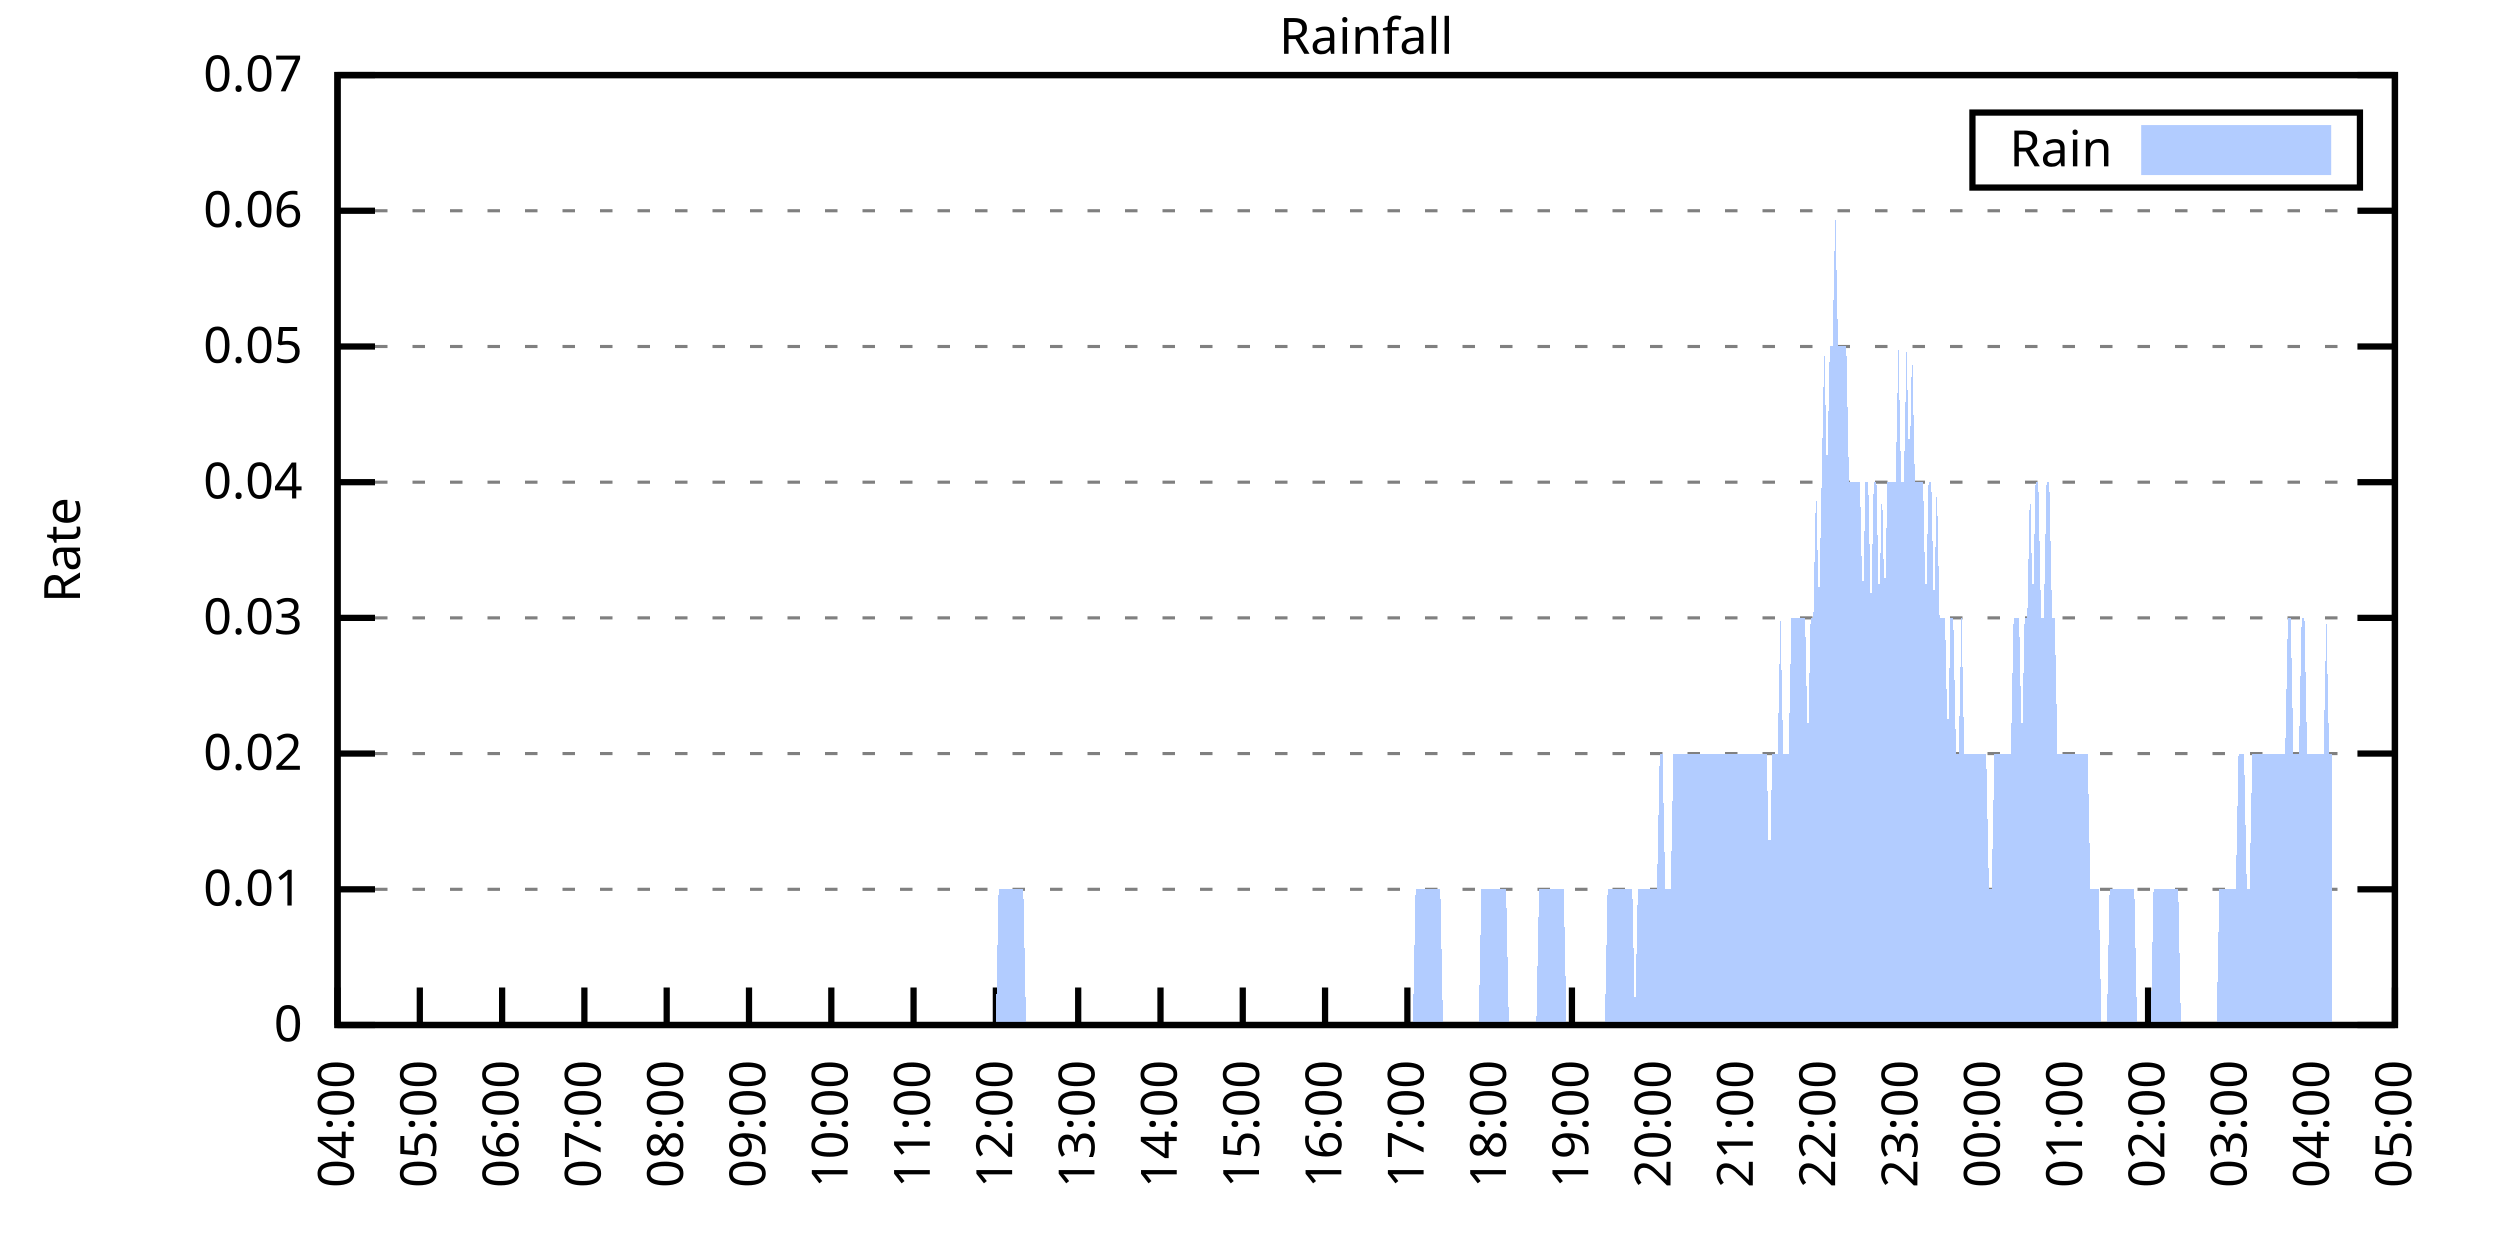
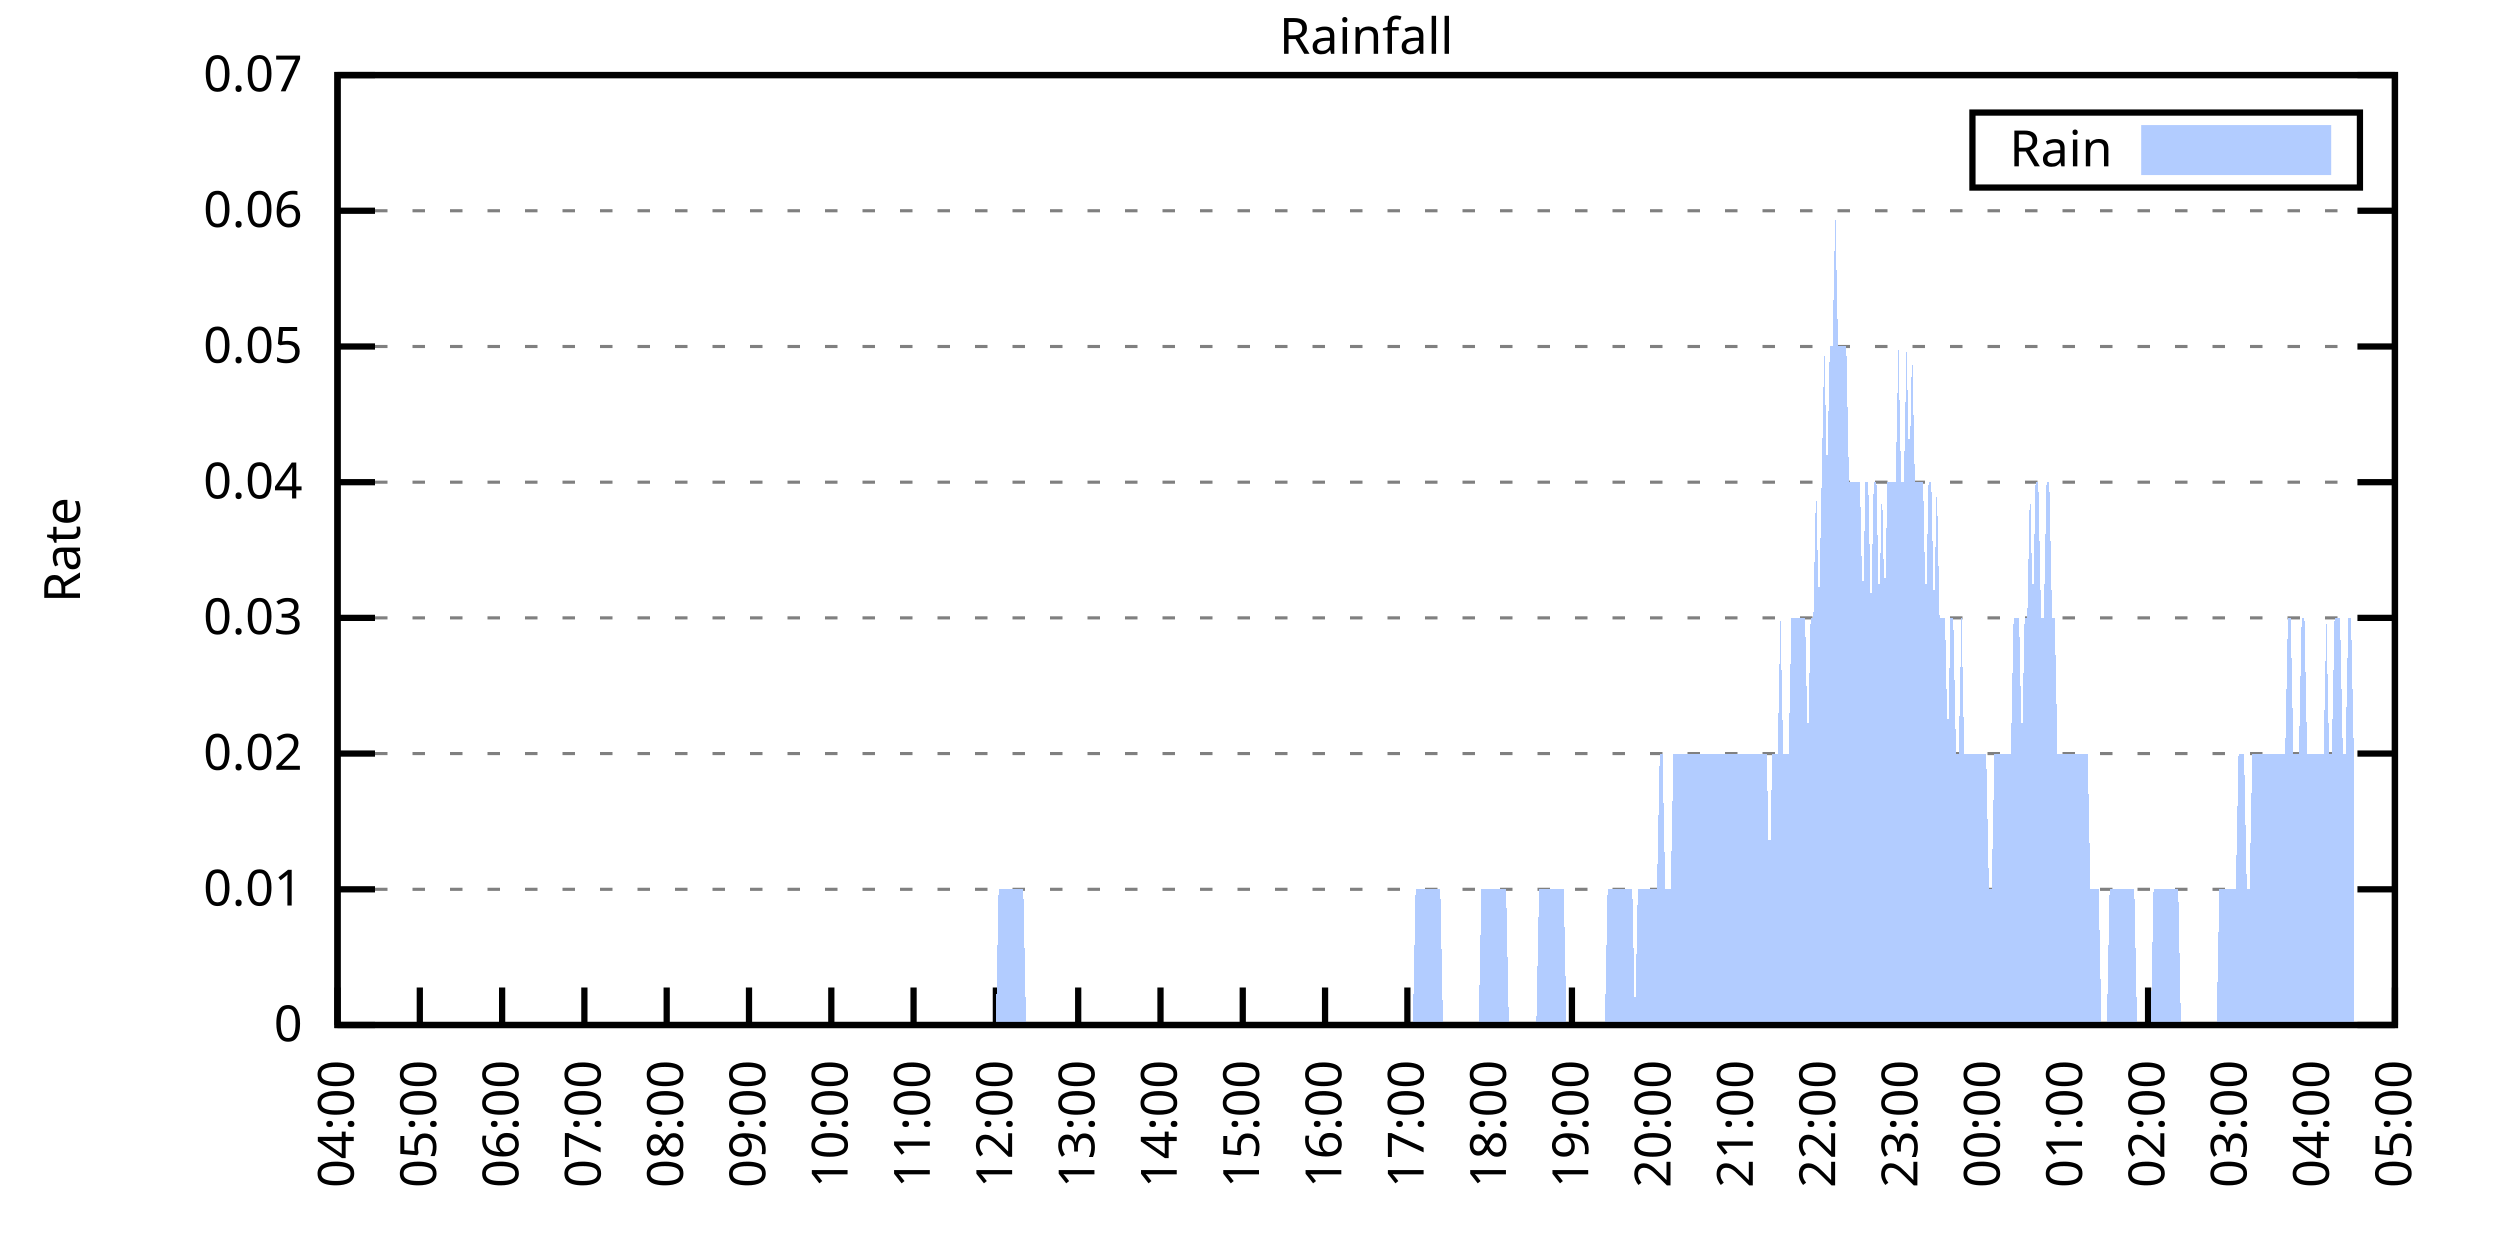
<svg xmlns="http://www.w3.org/2000/svg" xmlns:xlink="http://www.w3.org/1999/xlink" width="400" height="200" viewBox="0 0 400 200">
  <g id="gnuplot_canvas">
    <rect x="0" y="0" width="400" height="200" fill="none" />
    <defs>
      <circle id="gpDot" r="0.5" stroke-width="0.5" stroke="currentColor" />
      <path id="gpPt0" stroke-width="0.333" stroke="currentColor" d="M-1,0 h2 M0,-1 v2" />
      <path id="gpPt1" stroke-width="0.333" stroke="currentColor" d="M-1,-1 L1,1 M1,-1 L-1,1" />
      <path id="gpPt2" stroke-width="0.333" stroke="currentColor" d="M-1,0 L1,0 M0,-1 L0,1 M-1,-1 L1,1 M-1,1 L1,-1" />
      <rect id="gpPt3" stroke-width="0.333" stroke="currentColor" x="-1" y="-1" width="2" height="2" />
      <rect id="gpPt4" stroke-width="0.333" stroke="currentColor" fill="currentColor" x="-1" y="-1" width="2" height="2" />
      <circle id="gpPt5" stroke-width="0.333" stroke="currentColor" cx="0" cy="0" r="1" />
      <use xlink:href="#gpPt5" id="gpPt6" fill="currentColor" stroke="none" />
      <path id="gpPt7" stroke-width="0.333" stroke="currentColor" d="M0,-1.33 L-1.33,0.67 L1.33,0.67 z" />
      <use xlink:href="#gpPt7" id="gpPt8" fill="currentColor" stroke="none" />
      <use xlink:href="#gpPt7" id="gpPt9" stroke="currentColor" transform="rotate(180)" />
      <use xlink:href="#gpPt9" id="gpPt10" fill="currentColor" stroke="none" />
      <use xlink:href="#gpPt3" id="gpPt11" stroke="currentColor" transform="rotate(45)" />
      <use xlink:href="#gpPt11" id="gpPt12" fill="currentColor" stroke="none" />
      <path id="gpPt13" stroke-width="0.333" stroke="currentColor" d="M0,1.330 L1.265,0.411 L0.782,-1.067 L-0.782,-1.076 L-1.265,0.411 z" />
      <use xlink:href="#gpPt13" id="gpPt14" fill="currentColor" stroke="none" />
      <filter id="textbox" filterUnits="objectBoundingBox" x="0" y="0" height="1" width="1">
        <feFlood flood-color="white" flood-opacity="1" result="bgnd" />
        <feComposite in="SourceGraphic" in2="bgnd" operator="atop" />
      </filter>
      <filter id="greybox" filterUnits="objectBoundingBox" x="0" y="0" height="1" width="1">
        <feFlood flood-color="lightgrey" flood-opacity="1" result="grey" />
        <feComposite in="SourceGraphic" in2="grey" operator="atop" />
      </filter>
    </defs>
    <g fill="none" color="white" stroke="currentColor" stroke-width="1.00" stroke-linecap="butt" stroke-linejoin="miter">
</g>
    <g fill="none" color="black" stroke="currentColor" stroke-width="1.00" stroke-linecap="butt" stroke-linejoin="miter">
      <g stroke="none" shape-rendering="crispEdges">
        <polygon fill="rgb(255, 255, 255)" points="54.00,164.00 383.18,164.00 383.18,12.02 54.00,12.02 " />
      </g>
    </g>
    <g fill="none" color="black" stroke="currentColor" stroke-width="1.00" stroke-linecap="butt" stroke-linejoin="miter">
</g>
    <g fill="none" color="black" stroke="black" stroke-width="0.50" stroke-linecap="butt" stroke-linejoin="miter">
</g>
    <g fill="none" color="gray" stroke="currentColor" stroke-width="0.50" stroke-linecap="butt" stroke-linejoin="miter">
      <path stroke="gray" stroke-dasharray="2,4" class="gridline" d="M54.00,164.00 L383.19,164.00  " />
    </g>
    <g fill="none" color="gray" stroke="gray" stroke-width="1.00" stroke-linecap="butt" stroke-linejoin="miter">
</g>
    <g fill="none" color="black" stroke="currentColor" stroke-width="1.00" stroke-linecap="butt" stroke-linejoin="miter">
      <path stroke="black" d="M54.00,164.00 L60.00,164.00 M383.19,164.00 L377.19,164.00  " />
      <g transform="translate(48.40,166.60)" stroke="none" fill="black" font-family="Sans" font-size="8.00" text-anchor="end">
        <text>
          <tspan font-family="Sans"> 0</tspan>
        </text>
      </g>
    </g>
    <g fill="none" color="black" stroke="currentColor" stroke-width="1.00" stroke-linecap="butt" stroke-linejoin="miter">
</g>
    <g fill="none" color="black" stroke="black" stroke-width="0.50" stroke-linecap="butt" stroke-linejoin="miter">
</g>
    <g fill="none" color="gray" stroke="currentColor" stroke-width="0.50" stroke-linecap="butt" stroke-linejoin="miter">
      <path stroke="gray" stroke-dasharray="2,4" class="gridline" d="M54.00,142.29 L383.19,142.29  " />
    </g>
    <g fill="none" color="gray" stroke="gray" stroke-width="1.00" stroke-linecap="butt" stroke-linejoin="miter">
</g>
    <g fill="none" color="black" stroke="currentColor" stroke-width="1.00" stroke-linecap="butt" stroke-linejoin="miter">
      <path stroke="black" d="M54.00,142.29 L60.00,142.29 M383.19,142.29 L377.19,142.29  " />
      <g transform="translate(48.40,144.89)" stroke="none" fill="black" font-family="Sans" font-size="8.00" text-anchor="end">
        <text>
          <tspan font-family="Sans"> 0.01</tspan>
        </text>
      </g>
    </g>
    <g fill="none" color="black" stroke="currentColor" stroke-width="1.00" stroke-linecap="butt" stroke-linejoin="miter">
</g>
    <g fill="none" color="black" stroke="black" stroke-width="0.50" stroke-linecap="butt" stroke-linejoin="miter">
</g>
    <g fill="none" color="gray" stroke="currentColor" stroke-width="0.50" stroke-linecap="butt" stroke-linejoin="miter">
      <path stroke="gray" stroke-dasharray="2,4" class="gridline" d="M54.00,120.57 L383.19,120.57  " />
    </g>
    <g fill="none" color="gray" stroke="gray" stroke-width="1.00" stroke-linecap="butt" stroke-linejoin="miter">
</g>
    <g fill="none" color="black" stroke="currentColor" stroke-width="1.00" stroke-linecap="butt" stroke-linejoin="miter">
      <path stroke="black" d="M54.00,120.57 L60.00,120.57 M383.19,120.57 L377.19,120.57  " />
      <g transform="translate(48.40,123.17)" stroke="none" fill="black" font-family="Sans" font-size="8.00" text-anchor="end">
        <text>
          <tspan font-family="Sans"> 0.02</tspan>
        </text>
      </g>
    </g>
    <g fill="none" color="black" stroke="currentColor" stroke-width="1.00" stroke-linecap="butt" stroke-linejoin="miter">
</g>
    <g fill="none" color="black" stroke="black" stroke-width="0.50" stroke-linecap="butt" stroke-linejoin="miter">
</g>
    <g fill="none" color="gray" stroke="currentColor" stroke-width="0.50" stroke-linecap="butt" stroke-linejoin="miter">
      <path stroke="gray" stroke-dasharray="2,4" class="gridline" d="M54.00,98.86 L383.19,98.86  " />
    </g>
    <g fill="none" color="gray" stroke="gray" stroke-width="1.00" stroke-linecap="butt" stroke-linejoin="miter">
</g>
    <g fill="none" color="black" stroke="currentColor" stroke-width="1.00" stroke-linecap="butt" stroke-linejoin="miter">
      <path stroke="black" d="M54.00,98.86 L60.00,98.86 M383.19,98.86 L377.19,98.86  " />
      <g transform="translate(48.40,101.46)" stroke="none" fill="black" font-family="Sans" font-size="8.00" text-anchor="end">
        <text>
          <tspan font-family="Sans"> 0.03</tspan>
        </text>
      </g>
    </g>
    <g fill="none" color="black" stroke="currentColor" stroke-width="1.00" stroke-linecap="butt" stroke-linejoin="miter">
</g>
    <g fill="none" color="black" stroke="black" stroke-width="0.50" stroke-linecap="butt" stroke-linejoin="miter">
</g>
    <g fill="none" color="gray" stroke="currentColor" stroke-width="0.50" stroke-linecap="butt" stroke-linejoin="miter">
      <path stroke="gray" stroke-dasharray="2,4" class="gridline" d="M54.00,77.15 L383.19,77.15  " />
    </g>
    <g fill="none" color="gray" stroke="gray" stroke-width="1.00" stroke-linecap="butt" stroke-linejoin="miter">
</g>
    <g fill="none" color="black" stroke="currentColor" stroke-width="1.00" stroke-linecap="butt" stroke-linejoin="miter">
      <path stroke="black" d="M54.00,77.15 L60.00,77.15 M383.19,77.15 L377.19,77.15  " />
      <g transform="translate(48.40,79.75)" stroke="none" fill="black" font-family="Sans" font-size="8.00" text-anchor="end">
        <text>
          <tspan font-family="Sans"> 0.04</tspan>
        </text>
      </g>
    </g>
    <g fill="none" color="black" stroke="currentColor" stroke-width="1.00" stroke-linecap="butt" stroke-linejoin="miter">
</g>
    <g fill="none" color="black" stroke="black" stroke-width="0.50" stroke-linecap="butt" stroke-linejoin="miter">
</g>
    <g fill="none" color="gray" stroke="currentColor" stroke-width="0.50" stroke-linecap="butt" stroke-linejoin="miter">
      <path stroke="gray" stroke-dasharray="2,4" class="gridline" d="M54.00,55.44 L383.19,55.44  " />
    </g>
    <g fill="none" color="gray" stroke="gray" stroke-width="1.00" stroke-linecap="butt" stroke-linejoin="miter">
</g>
    <g fill="none" color="black" stroke="currentColor" stroke-width="1.00" stroke-linecap="butt" stroke-linejoin="miter">
      <path stroke="black" d="M54.00,55.44 L60.00,55.44 M383.19,55.44 L377.19,55.44  " />
      <g transform="translate(48.40,58.04)" stroke="none" fill="black" font-family="Sans" font-size="8.00" text-anchor="end">
        <text>
          <tspan font-family="Sans"> 0.05</tspan>
        </text>
      </g>
    </g>
    <g fill="none" color="black" stroke="currentColor" stroke-width="1.00" stroke-linecap="butt" stroke-linejoin="miter">
</g>
    <g fill="none" color="black" stroke="black" stroke-width="0.50" stroke-linecap="butt" stroke-linejoin="miter">
</g>
    <g fill="none" color="gray" stroke="currentColor" stroke-width="0.50" stroke-linecap="butt" stroke-linejoin="miter">
      <path stroke="gray" stroke-dasharray="2,4" class="gridline" d="M54.00,33.72 L383.19,33.72  " />
    </g>
    <g fill="none" color="gray" stroke="gray" stroke-width="1.00" stroke-linecap="butt" stroke-linejoin="miter">
</g>
    <g fill="none" color="black" stroke="currentColor" stroke-width="1.00" stroke-linecap="butt" stroke-linejoin="miter">
      <path stroke="black" d="M54.00,33.72 L60.00,33.72 M383.19,33.72 L377.19,33.72  " />
      <g transform="translate(48.40,36.32)" stroke="none" fill="black" font-family="Sans" font-size="8.00" text-anchor="end">
        <text>
          <tspan font-family="Sans"> 0.06</tspan>
        </text>
      </g>
    </g>
    <g fill="none" color="black" stroke="currentColor" stroke-width="1.00" stroke-linecap="butt" stroke-linejoin="miter">
</g>
    <g fill="none" color="black" stroke="black" stroke-width="0.50" stroke-linecap="butt" stroke-linejoin="miter">
</g>
    <g fill="none" color="gray" stroke="currentColor" stroke-width="0.50" stroke-linecap="butt" stroke-linejoin="miter">
      <path stroke="gray" stroke-dasharray="2,4" class="gridline" d="M54.00,12.01 L383.19,12.01  " />
    </g>
    <g fill="none" color="gray" stroke="gray" stroke-width="1.00" stroke-linecap="butt" stroke-linejoin="miter">
</g>
    <g fill="none" color="black" stroke="currentColor" stroke-width="1.00" stroke-linecap="butt" stroke-linejoin="miter">
      <path stroke="black" d="M54.00,12.01 L60.00,12.01 M383.19,12.01 L377.19,12.01  " />
      <g transform="translate(48.40,14.61)" stroke="none" fill="black" font-family="Sans" font-size="8.00" text-anchor="end">
        <text>
          <tspan font-family="Sans"> 0.07</tspan>
        </text>
      </g>
    </g>
    <g fill="none" color="black" stroke="currentColor" stroke-width="1.00" stroke-linecap="butt" stroke-linejoin="miter">
      <path stroke="black" d="M54.00,164.00 L54.00,158.00  " />
      <g transform="translate(56.60,169.60) rotate(270.00)" stroke="none" fill="black" font-family="Sans" font-size="8.00" text-anchor="end">
        <text>
          <tspan font-family="Sans">04:00</tspan>
        </text>
      </g>
    </g>
    <g fill="none" color="black" stroke="currentColor" stroke-width="1.00" stroke-linecap="butt" stroke-linejoin="miter">
      <path stroke="black" d="M67.17,164.00 L67.17,158.00  " />
      <g transform="translate(69.77,169.60) rotate(270.00)" stroke="none" fill="black" font-family="Sans" font-size="8.00" text-anchor="end">
        <text>
          <tspan font-family="Sans">05:00</tspan>
        </text>
      </g>
    </g>
    <g fill="none" color="black" stroke="currentColor" stroke-width="1.00" stroke-linecap="butt" stroke-linejoin="miter">
      <path stroke="black" d="M80.34,164.00 L80.34,158.00  " />
      <g transform="translate(82.94,169.60) rotate(270.00)" stroke="none" fill="black" font-family="Sans" font-size="8.00" text-anchor="end">
        <text>
          <tspan font-family="Sans">06:00</tspan>
        </text>
      </g>
    </g>
    <g fill="none" color="black" stroke="currentColor" stroke-width="1.00" stroke-linecap="butt" stroke-linejoin="miter">
      <path stroke="black" d="M93.50,164.00 L93.50,158.00  " />
      <g transform="translate(96.10,169.60) rotate(270.00)" stroke="none" fill="black" font-family="Sans" font-size="8.00" text-anchor="end">
        <text>
          <tspan font-family="Sans">07:00</tspan>
        </text>
      </g>
    </g>
    <g fill="none" color="black" stroke="currentColor" stroke-width="1.00" stroke-linecap="butt" stroke-linejoin="miter">
      <path stroke="black" d="M106.67,164.00 L106.67,158.00  " />
      <g transform="translate(109.27,169.60) rotate(270.00)" stroke="none" fill="black" font-family="Sans" font-size="8.00" text-anchor="end">
        <text>
          <tspan font-family="Sans">08:00</tspan>
        </text>
      </g>
    </g>
    <g fill="none" color="black" stroke="currentColor" stroke-width="1.00" stroke-linecap="butt" stroke-linejoin="miter">
      <path stroke="black" d="M119.84,164.00 L119.84,158.00  " />
      <g transform="translate(122.44,169.60) rotate(270.00)" stroke="none" fill="black" font-family="Sans" font-size="8.00" text-anchor="end">
        <text>
          <tspan font-family="Sans">09:00</tspan>
        </text>
      </g>
    </g>
    <g fill="none" color="black" stroke="currentColor" stroke-width="1.00" stroke-linecap="butt" stroke-linejoin="miter">
      <path stroke="black" d="M133.01,164.00 L133.01,158.00  " />
      <g transform="translate(135.61,169.60) rotate(270.00)" stroke="none" fill="black" font-family="Sans" font-size="8.00" text-anchor="end">
        <text>
          <tspan font-family="Sans">10:00</tspan>
        </text>
      </g>
    </g>
    <g fill="none" color="black" stroke="currentColor" stroke-width="1.00" stroke-linecap="butt" stroke-linejoin="miter">
      <path stroke="black" d="M146.17,164.00 L146.17,158.00  " />
      <g transform="translate(148.77,169.60) rotate(270.00)" stroke="none" fill="black" font-family="Sans" font-size="8.00" text-anchor="end">
        <text>
          <tspan font-family="Sans">11:00</tspan>
        </text>
      </g>
    </g>
    <g fill="none" color="black" stroke="currentColor" stroke-width="1.00" stroke-linecap="butt" stroke-linejoin="miter">
      <path stroke="black" d="M159.34,164.00 L159.34,158.00  " />
      <g transform="translate(161.94,169.60) rotate(270.00)" stroke="none" fill="black" font-family="Sans" font-size="8.00" text-anchor="end">
        <text>
          <tspan font-family="Sans">12:00</tspan>
        </text>
      </g>
    </g>
    <g fill="none" color="black" stroke="currentColor" stroke-width="1.00" stroke-linecap="butt" stroke-linejoin="miter">
      <path stroke="black" d="M172.51,164.00 L172.51,158.00  " />
      <g transform="translate(175.11,169.60) rotate(270.00)" stroke="none" fill="black" font-family="Sans" font-size="8.00" text-anchor="end">
        <text>
          <tspan font-family="Sans">13:00</tspan>
        </text>
      </g>
    </g>
    <g fill="none" color="black" stroke="currentColor" stroke-width="1.00" stroke-linecap="butt" stroke-linejoin="miter">
      <path stroke="black" d="M185.68,164.00 L185.68,158.00  " />
      <g transform="translate(188.28,169.60) rotate(270.00)" stroke="none" fill="black" font-family="Sans" font-size="8.00" text-anchor="end">
        <text>
          <tspan font-family="Sans">14:00</tspan>
        </text>
      </g>
    </g>
    <g fill="none" color="black" stroke="currentColor" stroke-width="1.00" stroke-linecap="butt" stroke-linejoin="miter">
      <path stroke="black" d="M198.84,164.00 L198.84,158.00  " />
      <g transform="translate(201.44,169.60) rotate(270.00)" stroke="none" fill="black" font-family="Sans" font-size="8.00" text-anchor="end">
        <text>
          <tspan font-family="Sans">15:00</tspan>
        </text>
      </g>
    </g>
    <g fill="none" color="black" stroke="currentColor" stroke-width="1.00" stroke-linecap="butt" stroke-linejoin="miter">
      <path stroke="black" d="M212.01,164.00 L212.01,158.00  " />
      <g transform="translate(214.61,169.60) rotate(270.00)" stroke="none" fill="black" font-family="Sans" font-size="8.00" text-anchor="end">
        <text>
          <tspan font-family="Sans">16:00</tspan>
        </text>
      </g>
    </g>
    <g fill="none" color="black" stroke="currentColor" stroke-width="1.00" stroke-linecap="butt" stroke-linejoin="miter">
      <path stroke="black" d="M225.18,164.00 L225.18,158.00  " />
      <g transform="translate(227.78,169.60) rotate(270.00)" stroke="none" fill="black" font-family="Sans" font-size="8.00" text-anchor="end">
        <text>
          <tspan font-family="Sans">17:00</tspan>
        </text>
      </g>
    </g>
    <g fill="none" color="black" stroke="currentColor" stroke-width="1.00" stroke-linecap="butt" stroke-linejoin="miter">
      <path stroke="black" d="M238.35,164.00 L238.35,158.00  " />
      <g transform="translate(240.95,169.60) rotate(270.00)" stroke="none" fill="black" font-family="Sans" font-size="8.00" text-anchor="end">
        <text>
          <tspan font-family="Sans">18:00</tspan>
        </text>
      </g>
    </g>
    <g fill="none" color="black" stroke="currentColor" stroke-width="1.00" stroke-linecap="butt" stroke-linejoin="miter">
      <path stroke="black" d="M251.51,164.00 L251.51,158.00  " />
      <g transform="translate(254.11,169.60) rotate(270.00)" stroke="none" fill="black" font-family="Sans" font-size="8.00" text-anchor="end">
        <text>
          <tspan font-family="Sans">19:00</tspan>
        </text>
      </g>
    </g>
    <g fill="none" color="black" stroke="currentColor" stroke-width="1.00" stroke-linecap="butt" stroke-linejoin="miter">
      <path stroke="black" d="M264.68,164.00 L264.68,158.00  " />
      <g transform="translate(267.28,169.60) rotate(270.00)" stroke="none" fill="black" font-family="Sans" font-size="8.00" text-anchor="end">
        <text>
          <tspan font-family="Sans">20:00</tspan>
        </text>
      </g>
    </g>
    <g fill="none" color="black" stroke="currentColor" stroke-width="1.00" stroke-linecap="butt" stroke-linejoin="miter">
      <path stroke="black" d="M277.85,164.00 L277.85,158.00  " />
      <g transform="translate(280.45,169.60) rotate(270.00)" stroke="none" fill="black" font-family="Sans" font-size="8.00" text-anchor="end">
        <text>
          <tspan font-family="Sans">21:00</tspan>
        </text>
      </g>
    </g>
    <g fill="none" color="black" stroke="currentColor" stroke-width="1.00" stroke-linecap="butt" stroke-linejoin="miter">
      <path stroke="black" d="M291.02,164.00 L291.02,158.00  " />
      <g transform="translate(293.62,169.60) rotate(270.00)" stroke="none" fill="black" font-family="Sans" font-size="8.00" text-anchor="end">
        <text>
          <tspan font-family="Sans">22:00</tspan>
        </text>
      </g>
    </g>
    <g fill="none" color="black" stroke="currentColor" stroke-width="1.00" stroke-linecap="butt" stroke-linejoin="miter">
      <path stroke="black" d="M304.18,164.00 L304.18,158.00  " />
      <g transform="translate(306.78,169.60) rotate(270.00)" stroke="none" fill="black" font-family="Sans" font-size="8.00" text-anchor="end">
        <text>
          <tspan font-family="Sans">23:00</tspan>
        </text>
      </g>
    </g>
    <g fill="none" color="black" stroke="currentColor" stroke-width="1.00" stroke-linecap="butt" stroke-linejoin="miter">
      <path stroke="black" d="M317.35,164.00 L317.35,158.00  " />
      <g transform="translate(319.95,169.60) rotate(270.00)" stroke="none" fill="black" font-family="Sans" font-size="8.00" text-anchor="end">
        <text>
          <tspan font-family="Sans">00:00</tspan>
        </text>
      </g>
    </g>
    <g fill="none" color="black" stroke="currentColor" stroke-width="1.00" stroke-linecap="butt" stroke-linejoin="miter">
      <path stroke="black" d="M330.52,164.00 L330.52,158.00  " />
      <g transform="translate(333.12,169.60) rotate(270.00)" stroke="none" fill="black" font-family="Sans" font-size="8.00" text-anchor="end">
        <text>
          <tspan font-family="Sans">01:00</tspan>
        </text>
      </g>
    </g>
    <g fill="none" color="black" stroke="currentColor" stroke-width="1.00" stroke-linecap="butt" stroke-linejoin="miter">
      <path stroke="black" d="M343.69,164.00 L343.69,158.00  " />
      <g transform="translate(346.29,169.60) rotate(270.00)" stroke="none" fill="black" font-family="Sans" font-size="8.00" text-anchor="end">
        <text>
          <tspan font-family="Sans">02:00</tspan>
        </text>
      </g>
    </g>
    <g fill="none" color="black" stroke="currentColor" stroke-width="1.00" stroke-linecap="butt" stroke-linejoin="miter">
      <path stroke="black" d="M356.85,164.00 L356.85,158.00  " />
      <g transform="translate(359.45,169.60) rotate(270.00)" stroke="none" fill="black" font-family="Sans" font-size="8.00" text-anchor="end">
        <text>
          <tspan font-family="Sans">03:00</tspan>
        </text>
      </g>
    </g>
    <g fill="none" color="black" stroke="currentColor" stroke-width="1.00" stroke-linecap="butt" stroke-linejoin="miter">
      <path stroke="black" d="M370.02,164.00 L370.02,158.00  " />
      <g transform="translate(372.62,169.60) rotate(270.00)" stroke="none" fill="black" font-family="Sans" font-size="8.00" text-anchor="end">
        <text>
          <tspan font-family="Sans">04:00</tspan>
        </text>
      </g>
    </g>
    <g fill="none" color="black" stroke="currentColor" stroke-width="1.00" stroke-linecap="butt" stroke-linejoin="miter">
      <path stroke="black" d="M383.19,164.00 L383.19,158.00  " />
      <g transform="translate(385.79,169.60) rotate(270.00)" stroke="none" fill="black" font-family="Sans" font-size="8.00" text-anchor="end">
        <text>
          <tspan font-family="Sans">05:00</tspan>
        </text>
      </g>
    </g>
    <g fill="none" color="black" stroke="currentColor" stroke-width="1.00" stroke-linecap="butt" stroke-linejoin="miter">
</g>
    <g fill="none" color="black" stroke="currentColor" stroke-width="1.00" stroke-linecap="butt" stroke-linejoin="miter">
      <path stroke="black" d="M54.00,12.01 L54.00,164.00 L383.19,164.00 L383.19,12.01 L54.00,12.01 Z  " />
    </g>
    <g fill="none" color="black" stroke="currentColor" stroke-width="1.00" stroke-linecap="butt" stroke-linejoin="miter">
</g>
    <g fill="none" color="black" stroke="currentColor" stroke-width="1.00" stroke-linecap="butt" stroke-linejoin="miter">
      <path stroke="black" d="M315.59,30.01 L315.59,18.01 L377.59,18.01 L377.59,30.01 L315.59,30.01 Z  " />
    </g>
    <g id="Rainfall_plot_1">
      <g fill="none" color="white" stroke="black" stroke-width="2.00" stroke-linecap="butt" stroke-linejoin="miter">
</g>
      <g fill="none" color="black" stroke="currentColor" stroke-width="2.00" stroke-linecap="butt" stroke-linejoin="miter">
        <g transform="translate(337.99,26.61)" stroke="none" fill="black" font-family="Sans" font-size="8.00" text-anchor="end">
          <text>
            <tspan font-family="Sans">Rain</tspan>
          </text>
        </g>
      </g>
      <g fill="none" color="black" stroke="currentColor" stroke-width="2.00" stroke-linecap="butt" stroke-linejoin="miter">
        <g stroke="none" shape-rendering="crispEdges">
          <polygon fill="rgb(178, 204, 255)" points="343.59,27.01 371.99,27.01 371.99,21.01 343.59,21.01 " />
        </g>
        <path stroke="rgb(178, 204, 255)" d="M343.59,27.01 L371.99,27.01 L371.99,21.01 L343.59,21.01 L343.59,27.01 Z  " />
      </g>
      <g fill="none" color="black" stroke="currentColor" stroke-width="2.00" stroke-linecap="butt" stroke-linejoin="miter">
        <g stroke="none" shape-rendering="crispEdges">
-           <polygon fill="rgb(178, 204, 255)" points="57.51,164.00 57.95,164.00 58.39,164.00 58.83,164.00 59.27,164.00 59.71,164.00 60.14,164.00 60.58,164.00 61.02,164.00 61.46,164.00 61.90,164.00 62.34,164.00 62.78,164.00 63.22,164.00 63.66,164.00 64.10,164.00 64.53,164.00 64.97,164.00 65.41,164.00 65.85,164.00 66.29,164.00 66.73,164.00 67.17,164.00 67.61,164.00 68.05,164.00 68.48,164.00 68.92,164.00 69.36,164.00 69.80,164.00 70.24,164.00 70.68,164.00 71.12,164.00 71.56,164.00 72.00,164.00 72.43,164.00 72.87,164.00 73.31,164.00 73.75,164.00 74.19,164.00 74.63,164.00 75.07,164.00 75.51,164.00 75.95,164.00 76.38,164.00 76.82,164.00 77.26,164.00 77.70,164.00 78.14,164.00 78.58,164.00 79.02,164.00 79.46,164.00 79.90,164.00 80.34,164.00 80.77,164.00 81.21,164.00 81.65,164.00 82.09,164.00 82.53,164.00 82.97,164.00 83.41,164.00 83.85,164.00 84.29,164.00 84.72,164.00 85.16,164.00 85.60,164.00 86.04,164.00 86.48,164.00 86.92,164.00 87.36,164.00 87.80,164.00 88.24,164.00 88.67,164.00 89.11,164.00 89.55,164.00 89.99,164.00 90.43,164.00 90.87,164.00 91.31,164.00 91.75,164.00 92.19,164.00 92.62,164.00 93.06,164.00 93.50,164.00 93.94,164.00 94.38,164.00 94.82,164.00 95.26,164.00 95.70,164.00 96.14,164.00 96.58,164.00 97.01,164.00 97.45,164.00 97.89,164.00 98.33,164.00 98.77,164.00 99.21,164.00 99.65,164.00 100.09,164.00 100.53,164.00 100.96,164.00 101.40,164.00 101.84,164.00 102.28,164.00 102.72,164.00 103.16,164.00 103.60,164.00 104.04,164.00 104.48,164.00 104.91,164.00 105.35,164.00 105.79,164.00 106.23,164.00 106.67,164.00 107.11,164.00 107.55,164.00 107.99,164.00 108.43,164.00 108.87,164.00 109.30,164.00 109.74,164.00 110.18,164.00 110.62,164.00 111.06,164.00 111.50,164.00 111.94,164.00 112.38,164.00 112.82,164.00 113.25,164.00 113.69,164.00 114.13,164.00 114.57,164.00 115.01,164.00 115.45,164.00 115.89,164.00 116.33,164.00 116.77,164.00 117.20,164.00 117.64,164.00 118.08,164.00 118.52,164.00 118.96,164.00 119.40,164.00 119.84,164.00 120.28,164.00 120.72,164.00 121.15,164.00 121.59,164.00 122.03,164.00 122.47,164.00 122.91,164.00 123.35,164.00 123.79,164.00 124.23,164.00 124.67,164.00 125.11,164.00 125.54,164.00 125.98,164.00 126.42,164.00 126.86,164.00 127.30,164.00 127.74,164.00 128.18,164.00 128.62,164.00 129.06,164.00 129.49,164.00 129.93,164.00 130.37,164.00 130.81,164.00 131.25,164.00 131.69,164.00 132.13,164.00 132.57,164.00 133.01,164.00 133.44,164.00 133.88,164.00 134.32,164.00 134.76,164.00 135.20,164.00 135.64,164.00 136.08,164.00 136.52,164.00 136.96,164.00 137.39,164.00 137.83,164.00 138.27,164.00 138.71,164.00 139.15,164.00 139.59,164.00 140.03,164.00 140.47,164.00 140.91,164.00 141.35,164.00 141.78,164.00 142.22,164.00 142.66,164.00 143.10,164.00 143.54,164.00 143.98,164.00 144.42,164.00 144.86,164.00 145.30,164.00 145.73,164.00 146.17,164.00 146.61,164.00 147.05,164.00 147.49,164.00 147.93,164.00 148.37,164.00 148.81,164.00 149.25,164.00 149.68,164.00 150.12,164.00 150.56,164.00 151.00,164.00 151.44,164.00 151.88,164.00 152.32,164.00 152.76,164.00 153.20,164.00 153.63,164.00 154.07,164.00 154.51,164.00 154.95,164.00 155.39,164.00 155.83,164.00 156.27,164.00 156.71,164.00 157.15,164.00 157.59,164.00 158.02,164.00 158.46,164.00 158.90,164.00 159.34,164.00 159.78,142.29 160.22,142.29 160.66,142.29 161.10,142.29 161.54,142.29 161.97,142.29 162.41,142.29 162.85,142.29 163.29,142.29 163.73,142.29 164.17,164.00 164.61,164.00 165.05,164.00 165.49,164.00 165.92,164.00 166.36,164.00 166.80,164.00 167.24,164.00 167.68,164.00 168.12,164.00 168.56,164.00 169.00,164.00 169.44,164.00 169.87,164.00 170.31,164.00 170.75,164.00 171.19,164.00 171.63,164.00 172.07,164.00 172.51,164.00 172.95,164.00 173.39,164.00 173.83,164.00 174.26,164.00 174.70,164.00 175.14,164.00 175.58,164.00 176.02,164.00 176.46,164.00 176.90,164.00 177.34,164.00 177.78,164.00 178.21,164.00 178.65,164.00 179.09,164.00 179.53,164.00 179.97,164.00 180.41,164.00 180.85,164.00 181.29,164.00 181.73,164.00 182.16,164.00 182.60,164.00 183.04,164.00 183.48,164.00 183.92,164.00 184.36,164.00 184.80,164.00 185.24,164.00 185.68,164.00 186.11,164.00 186.55,164.00 186.99,164.00 187.43,164.00 187.87,164.00 188.31,164.00 188.75,164.00 189.19,164.00 189.63,164.00 190.07,164.00 190.50,164.00 190.94,164.00 191.38,164.00 191.82,164.00 192.26,164.00 192.70,164.00 193.14,164.00 193.58,164.00 194.02,164.00 194.45,164.00 194.89,164.00 195.33,164.00 195.77,164.00 196.21,164.00 196.65,164.00 197.09,164.00 197.53,164.00 197.97,164.00 198.40,164.00 198.84,164.00 199.28,164.00 199.72,164.00 200.16,164.00 200.60,164.00 201.04,164.00 201.48,164.00 201.92,164.00 202.35,164.00 202.79,164.00 203.23,164.00 203.67,164.00 204.11,164.00 204.55,164.00 204.99,164.00 205.43,164.00 205.87,164.00 206.31,164.00 206.74,164.00 207.18,164.00 207.62,164.00 208.06,164.00 208.50,164.00 208.94,164.00 209.38,164.00 209.82,164.00 210.26,164.00 210.69,164.00 211.13,164.00 211.57,164.00 212.01,164.00 212.45,164.00 212.89,164.00 213.33,164.00 213.77,164.00 214.21,164.00 214.64,164.00 215.08,164.00 215.52,164.00 215.96,164.00 216.40,164.00 216.84,164.00 217.28,164.00 217.72,164.00 218.16,164.00 218.60,164.00 219.03,164.00 219.47,164.00 219.91,164.00 220.35,164.00 220.79,164.00 221.23,164.00 221.67,164.00 222.11,164.00 222.55,164.00 222.98,164.00 223.42,164.00 223.86,164.00 224.30,164.00 224.74,164.00 225.18,164.00 225.62,164.00 226.06,164.00 226.50,142.29 226.93,142.29 227.37,142.29 227.81,142.29 228.25,142.29 228.69,142.29 229.13,142.29 229.57,142.29 230.01,142.29 230.45,142.29 230.88,164.00 231.32,164.00 231.76,164.00 232.20,164.00 232.64,164.00 233.08,164.00 233.52,164.00 233.96,164.00 234.40,164.00 234.84,164.00 235.27,164.00 235.71,164.00 236.15,164.00 236.59,164.00 237.03,142.29 237.47,142.29 237.91,142.29 238.35,142.29 238.79,142.29 239.22,142.29 239.66,142.29 240.10,142.29 240.54,142.29 240.98,142.29 241.42,164.00 241.86,164.00 242.30,164.00 242.74,164.00 243.17,164.00 243.61,164.00 244.05,164.00 244.49,164.00 244.93,164.00 245.37,164.00 245.81,164.00 246.25,142.29 246.69,142.29 247.12,142.29 247.56,142.29 248.00,142.29 248.44,142.29 248.88,142.29 249.32,142.29 249.76,142.29 250.20,142.29 250.64,164.00 251.08,164.00 251.51,164.00 251.95,164.00 252.39,164.00 252.83,164.00 253.27,164.00 253.71,164.00 254.15,164.00 254.59,164.00 255.03,164.00 255.46,164.00 255.90,164.00 256.34,164.00 256.78,164.00 257.22,142.29 257.66,142.29 258.10,142.29 258.54,142.29 258.98,142.29 259.41,142.29 259.85,142.29 260.29,142.29 260.73,142.29 261.17,142.29 261.61,164.00 262.05,142.29 262.49,142.29 262.93,142.29 263.36,142.29 263.80,142.29 264.24,142.29 264.68,142.29 265.12,142.29 265.56,120.57 266.00,120.57 266.44,142.29 266.88,142.29 267.32,142.29 267.75,120.57 268.19,120.57 268.63,120.57 269.07,120.57 269.51,120.57 269.95,120.57 270.39,120.57 270.83,120.57 271.27,120.57 271.70,120.57 272.14,120.57 272.58,120.57 273.02,120.57 273.46,120.57 273.90,120.57 274.34,120.57 274.78,120.57 275.22,120.57 275.65,120.57 276.09,120.57 276.53,120.57 276.97,120.57 277.41,120.57 277.85,120.57 278.29,120.57 278.73,120.57 279.17,120.57 279.60,120.57 280.04,120.57 280.48,120.57 280.92,120.57 281.36,120.57 281.80,120.57 282.24,120.57 282.68,120.57 283.12,142.29 283.56,120.57 283.99,120.57 284.43,120.57 284.87,98.86 285.31,120.57 285.75,120.57 286.19,120.57 286.63,98.86 287.07,98.86 287.51,98.86 287.94,98.86 288.38,98.86 288.82,98.86 289.26,120.57 289.70,98.86 290.14,98.86 290.58,77.15 291.02,98.86 291.46,77.15 291.89,55.44 292.33,77.15 292.77,55.44 293.21,55.44 293.65,33.72 294.09,55.44 294.53,55.44 294.97,55.44 295.41,55.44 295.84,77.15 296.28,77.15 296.72,77.15 297.16,77.15 297.60,77.15 298.04,98.86 298.48,77.15 298.92,77.15 299.36,98.86 299.80,77.15 300.23,77.15 300.67,98.86 301.11,77.15 301.55,98.86 301.99,77.15 302.43,77.15 302.87,77.15 303.31,77.15 303.75,55.44 304.18,77.15 304.62,77.15 305.06,55.44 305.50,77.15 305.94,55.44 306.38,77.15 306.82,77.15 307.26,77.15 307.70,77.15 308.13,98.86 308.57,77.15 309.01,77.15 309.45,98.86 309.89,77.15 310.33,98.86 310.77,98.86 311.21,98.86 311.65,120.57 312.08,98.86 312.52,98.86 312.96,120.57 313.40,120.57 313.84,98.86 314.28,120.57 314.72,120.57 315.16,120.57 315.60,120.57 316.04,120.57 316.47,120.57 316.91,120.57 317.35,120.57 317.79,120.57 318.23,142.29 318.67,142.29 319.11,120.57 319.55,120.57 319.99,120.57 320.42,120.57 320.86,120.57 321.30,120.57 321.74,120.57 322.18,98.86 322.62,98.86 323.06,98.86 323.50,120.57 323.94,98.86 324.37,98.86 324.81,77.15 325.25,98.86 325.69,77.15 326.13,77.15 326.57,98.86 327.01,98.86 327.45,77.15 327.89,77.15 328.33,98.86 328.76,98.86 329.20,120.57 329.64,120.57 330.08,120.57 330.52,120.57 330.96,120.57 331.40,120.57 331.84,120.57 332.28,120.57 332.71,120.57 333.15,120.57 333.59,120.57 334.03,120.57 334.47,142.29 334.91,142.29 335.35,142.29 335.79,142.29 336.23,164.00 336.66,164.00 337.10,164.00 337.54,142.29 337.98,142.29 338.42,142.29 338.86,142.29 339.30,142.29 339.74,142.29 340.18,142.29 340.61,142.29 341.05,142.29 341.49,142.29 341.93,164.00 342.37,164.00 342.81,164.00 343.25,164.00 343.69,164.00 344.13,164.00 344.57,142.29 345.00,142.29 345.44,142.29 345.88,142.29 346.32,142.29 346.76,142.29 347.20,142.29 347.64,142.29 348.08,142.29 348.52,142.29 348.95,164.00 349.39,164.00 349.83,164.00 350.27,164.00 350.71,164.00 351.15,164.00 351.59,164.00 352.03,164.00 352.47,164.00 352.90,164.00 353.34,164.00 353.78,164.00 354.22,164.00 354.66,164.00 355.10,142.29 355.54,142.29 355.98,142.29 356.42,142.29 356.85,142.29 357.29,142.29 357.73,142.29 358.17,120.57 358.61,120.57 359.05,120.57 359.49,142.29 359.93,142.29 360.37,120.57 360.81,120.57 361.24,120.57 361.68,120.57 362.12,120.57 362.56,120.57 363.00,120.57 363.44,120.57 363.88,120.57 364.32,120.57 364.76,120.57 365.19,120.57 365.63,120.57 366.07,98.86 366.51,98.86 366.95,120.57 367.39,120.57 367.83,120.57 368.27,98.86 368.71,98.86 369.14,120.57 369.58,120.57 370.02,120.57 370.46,120.57 370.90,120.57 371.34,120.57 371.78,120.57 372.22,98.86 372.66,120.57 373.09,120.57 373.09,164.00 57.51,164.00 " />
+           <polygon fill="rgb(178, 204, 255)" points="61.02,164.00 61.46,164.00 61.90,164.00 62.34,164.00 62.78,164.00 63.22,164.00 63.66,164.00 64.10,164.00 64.53,164.00 64.97,164.00 65.41,164.00 65.85,164.00 66.29,164.00 66.73,164.00 67.17,164.00 67.61,164.00 68.05,164.00 68.48,164.00 68.92,164.00 69.36,164.00 69.80,164.00 70.24,164.00 70.68,164.00 71.12,164.00 71.56,164.00 72.00,164.00 72.43,164.00 72.87,164.00 73.31,164.00 73.75,164.00 74.19,164.00 74.63,164.00 75.07,164.00 75.51,164.00 75.95,164.00 76.38,164.00 76.82,164.00 77.26,164.00 77.70,164.00 78.14,164.00 78.58,164.00 79.02,164.00 79.46,164.00 79.90,164.00 80.34,164.00 80.77,164.00 81.21,164.00 81.65,164.00 82.09,164.00 82.53,164.00 82.97,164.00 83.41,164.00 83.85,164.00 84.29,164.00 84.72,164.00 85.16,164.00 85.60,164.00 86.04,164.00 86.48,164.00 86.92,164.00 87.36,164.00 87.80,164.00 88.24,164.00 88.67,164.00 89.11,164.00 89.55,164.00 89.99,164.00 90.43,164.00 90.87,164.00 91.31,164.00 91.75,164.00 92.19,164.00 92.62,164.00 93.06,164.00 93.50,164.00 93.94,164.00 94.38,164.00 94.82,164.00 95.26,164.00 95.70,164.00 96.14,164.00 96.58,164.00 97.01,164.00 97.45,164.00 97.89,164.00 98.33,164.00 98.77,164.00 99.21,164.00 99.65,164.00 100.09,164.00 100.53,164.00 100.96,164.00 101.40,164.00 101.84,164.00 102.28,164.00 102.72,164.00 103.16,164.00 103.60,164.00 104.04,164.00 104.48,164.00 104.91,164.00 105.35,164.00 105.79,164.00 106.23,164.00 106.67,164.00 107.11,164.00 107.55,164.00 107.99,164.00 108.43,164.00 108.87,164.00 109.30,164.00 109.74,164.00 110.18,164.00 110.62,164.00 111.06,164.00 111.50,164.00 111.94,164.00 112.38,164.00 112.82,164.00 113.25,164.00 113.69,164.00 114.13,164.00 114.57,164.00 115.01,164.00 115.45,164.00 115.89,164.00 116.33,164.00 116.77,164.00 117.20,164.00 117.64,164.00 118.08,164.00 118.52,164.00 118.96,164.00 119.40,164.00 119.84,164.00 120.28,164.00 120.72,164.00 121.15,164.00 121.59,164.00 122.03,164.00 122.47,164.00 122.91,164.00 123.35,164.00 123.79,164.00 124.23,164.00 124.67,164.00 125.11,164.00 125.54,164.00 125.98,164.00 126.42,164.00 126.86,164.00 127.30,164.00 127.74,164.00 128.18,164.00 128.62,164.00 129.06,164.00 129.49,164.00 129.93,164.00 130.37,164.00 130.81,164.00 131.25,164.00 131.69,164.00 132.13,164.00 132.57,164.00 133.01,164.00 133.44,164.00 133.88,164.00 134.32,164.00 134.76,164.00 135.20,164.00 135.64,164.00 136.08,164.00 136.52,164.00 136.96,164.00 137.39,164.00 137.83,164.00 138.27,164.00 138.71,164.00 139.15,164.00 139.59,164.00 140.03,164.00 140.47,164.00 140.91,164.00 141.35,164.00 141.78,164.00 142.22,164.00 142.66,164.00 143.10,164.00 143.54,164.00 143.98,164.00 144.42,164.00 144.86,164.00 145.30,164.00 145.73,164.00 146.17,164.00 146.61,164.00 147.05,164.00 147.49,164.00 147.93,164.00 148.37,164.00 148.81,164.00 149.25,164.00 149.68,164.00 150.12,164.00 150.56,164.00 151.00,164.00 151.44,164.00 151.88,164.00 152.32,164.00 152.76,164.00 153.20,164.00 153.63,164.00 154.07,164.00 154.51,164.00 154.95,164.00 155.39,164.00 155.83,164.00 156.27,164.00 156.71,164.00 157.15,164.00 157.59,164.00 158.02,164.00 158.46,164.00 158.90,164.00 159.34,164.00 159.78,142.29 160.22,142.29 160.66,142.29 161.10,142.29 161.54,142.29 161.97,142.29 162.41,142.29 162.85,142.29 163.29,142.29 163.73,142.29 164.17,164.00 164.61,164.00 165.05,164.00 165.49,164.00 165.92,164.00 166.36,164.00 166.80,164.00 167.24,164.00 167.68,164.00 168.12,164.00 168.56,164.00 169.00,164.00 169.44,164.00 169.87,164.00 170.31,164.00 170.75,164.00 171.19,164.00 171.63,164.00 172.07,164.00 172.51,164.00 172.95,164.00 173.39,164.00 173.83,164.00 174.26,164.00 174.70,164.00 175.14,164.00 175.58,164.00 176.02,164.00 176.46,164.00 176.90,164.00 177.34,164.00 177.78,164.00 178.21,164.00 178.65,164.00 179.09,164.00 179.53,164.00 179.97,164.00 180.41,164.00 180.85,164.00 181.29,164.00 181.73,164.00 182.16,164.00 182.60,164.00 183.04,164.00 183.48,164.00 183.92,164.00 184.36,164.00 184.80,164.00 185.24,164.00 185.68,164.00 186.11,164.00 186.55,164.00 186.99,164.00 187.43,164.00 187.87,164.00 188.31,164.00 188.75,164.00 189.19,164.00 189.63,164.00 190.07,164.00 190.50,164.00 190.94,164.00 191.38,164.00 191.82,164.00 192.26,164.00 192.70,164.00 193.14,164.00 193.58,164.00 194.02,164.00 194.45,164.00 194.89,164.00 195.33,164.00 195.77,164.00 196.21,164.00 196.65,164.00 197.09,164.00 197.53,164.00 197.97,164.00 198.40,164.00 198.84,164.00 199.28,164.00 199.72,164.00 200.16,164.00 200.60,164.00 201.04,164.00 201.48,164.00 201.92,164.00 202.35,164.00 202.79,164.00 203.23,164.00 203.67,164.00 204.11,164.00 204.55,164.00 204.99,164.00 205.43,164.00 205.87,164.00 206.31,164.00 206.74,164.00 207.18,164.00 207.62,164.00 208.06,164.00 208.50,164.00 208.94,164.00 209.38,164.00 209.82,164.00 210.26,164.00 210.69,164.00 211.13,164.00 211.57,164.00 212.01,164.00 212.45,164.00 212.89,164.00 213.33,164.00 213.77,164.00 214.21,164.00 214.64,164.00 215.08,164.00 215.52,164.00 215.96,164.00 216.40,164.00 216.84,164.00 217.28,164.00 217.72,164.00 218.16,164.00 218.60,164.00 219.03,164.00 219.47,164.00 219.91,164.00 220.35,164.00 220.79,164.00 221.23,164.00 221.67,164.00 222.11,164.00 222.55,164.00 222.98,164.00 223.42,164.00 223.86,164.00 224.30,164.00 224.74,164.00 225.18,164.00 225.62,164.00 226.06,164.00 226.50,142.29 226.93,142.29 227.37,142.29 227.81,142.29 228.25,142.29 228.69,142.29 229.13,142.29 229.57,142.29 230.01,142.29 230.45,142.29 230.88,164.00 231.32,164.00 231.76,164.00 232.20,164.00 232.64,164.00 233.08,164.00 233.52,164.00 233.96,164.00 234.40,164.00 234.84,164.00 235.27,164.00 235.71,164.00 236.15,164.00 236.59,164.00 237.03,142.29 237.47,142.29 237.91,142.29 238.35,142.29 238.79,142.29 239.22,142.29 239.66,142.29 240.10,142.29 240.54,142.29 240.98,142.29 241.42,164.00 241.86,164.00 242.30,164.00 242.74,164.00 243.17,164.00 243.61,164.00 244.05,164.00 244.49,164.00 244.93,164.00 245.37,164.00 245.81,164.00 246.25,142.29 246.69,142.29 247.12,142.29 247.56,142.29 248.00,142.29 248.44,142.29 248.88,142.29 249.32,142.29 249.76,142.29 250.20,142.29 250.64,164.00 251.08,164.00 251.51,164.00 251.95,164.00 252.39,164.00 252.83,164.00 253.27,164.00 253.71,164.00 254.15,164.00 254.59,164.00 255.03,164.00 255.46,164.00 255.90,164.00 256.34,164.00 256.78,164.00 257.22,142.29 257.66,142.29 258.10,142.29 258.54,142.29 258.98,142.29 259.41,142.29 259.85,142.29 260.29,142.29 260.73,142.29 261.17,142.29 261.61,164.00 262.05,142.29 262.49,142.29 262.93,142.29 263.36,142.29 263.80,142.29 264.24,142.29 264.68,142.29 265.12,142.29 265.56,120.57 266.00,120.57 266.44,142.29 266.88,142.29 267.32,142.29 267.75,120.57 268.19,120.57 268.63,120.57 269.07,120.57 269.51,120.57 269.95,120.57 270.39,120.57 270.83,120.57 271.27,120.57 271.70,120.57 272.14,120.57 272.58,120.57 273.02,120.57 273.46,120.57 273.90,120.57 274.34,120.57 274.78,120.57 275.22,120.57 275.65,120.57 276.09,120.57 276.53,120.57 276.97,120.57 277.41,120.57 277.85,120.57 278.29,120.57 278.73,120.57 279.17,120.57 279.60,120.57 280.04,120.57 280.48,120.57 280.92,120.57 281.36,120.57 281.80,120.57 282.24,120.57 282.68,120.57 283.12,142.29 283.56,120.57 283.99,120.57 284.43,120.57 284.87,98.86 285.31,120.57 285.75,120.57 286.19,120.57 286.63,98.86 287.07,98.86 287.51,98.86 287.94,98.86 288.38,98.86 288.82,98.86 289.26,120.57 289.70,98.86 290.14,98.86 290.58,77.15 291.02,98.86 291.46,77.15 291.89,55.44 292.33,77.15 292.77,55.44 293.21,55.44 293.65,33.72 294.09,55.44 294.53,55.44 294.97,55.44 295.41,55.44 295.84,77.15 296.28,77.15 296.72,77.15 297.16,77.15 297.60,77.15 298.04,98.86 298.48,77.15 298.92,77.15 299.36,98.86 299.80,77.15 300.23,77.15 300.67,98.86 301.11,77.15 301.55,98.86 301.99,77.15 302.43,77.15 302.87,77.15 303.31,77.15 303.75,55.44 304.18,77.15 304.62,77.15 305.06,55.44 305.50,77.15 305.94,55.44 306.38,77.15 306.82,77.15 307.26,77.15 307.70,77.15 308.13,98.86 308.57,77.15 309.01,77.15 309.45,98.86 309.89,77.15 310.33,98.86 310.77,98.86 311.21,98.86 311.65,120.57 312.08,98.86 312.52,98.86 312.96,120.57 313.40,120.57 313.84,98.86 314.28,120.57 314.72,120.57 315.16,120.57 315.60,120.57 316.04,120.57 316.47,120.57 316.91,120.57 317.35,120.57 317.79,120.57 318.23,142.29 318.67,142.29 319.11,120.57 319.55,120.57 319.99,120.57 320.42,120.57 320.86,120.57 321.30,120.57 321.74,120.57 322.18,98.86 322.62,98.86 323.06,98.86 323.50,120.57 323.94,98.86 324.37,98.86 324.81,77.15 325.25,98.86 325.69,77.15 326.13,77.15 326.57,98.86 327.01,98.86 327.45,77.15 327.89,77.15 328.33,98.86 328.76,98.86 329.20,120.57 329.64,120.57 330.08,120.57 330.52,120.57 330.96,120.57 331.40,120.57 331.84,120.57 332.28,120.57 332.71,120.57 333.15,120.57 333.59,120.57 334.03,120.57 334.47,142.29 334.91,142.29 335.35,142.29 335.79,142.29 336.23,164.00 336.66,164.00 337.10,164.00 337.54,142.29 337.98,142.29 338.42,142.29 338.86,142.29 339.30,142.29 339.74,142.29 340.18,142.29 340.61,142.29 341.05,142.29 341.49,142.29 341.93,164.00 342.37,164.00 342.81,164.00 343.25,164.00 343.69,164.00 344.13,164.00 344.57,142.29 345.00,142.29 345.44,142.29 345.88,142.29 346.32,142.29 346.76,142.29 347.20,142.29 347.64,142.29 348.08,142.29 348.52,142.29 348.95,164.00 349.39,164.00 349.83,164.00 350.27,164.00 350.71,164.00 351.15,164.00 351.59,164.00 352.03,164.00 352.47,164.00 352.90,164.00 353.34,164.00 353.78,164.00 354.22,164.00 354.66,164.00 355.10,142.29 355.54,142.29 355.98,142.29 356.42,142.29 356.85,142.29 357.29,142.29 357.73,142.29 358.17,120.57 358.61,120.57 359.05,120.57 359.49,142.29 359.93,142.29 360.37,120.57 360.81,120.57 361.24,120.57 361.68,120.57 362.12,120.57 362.56,120.57 363.00,120.57 363.44,120.57 363.88,120.57 364.32,120.57 364.76,120.57 365.19,120.57 365.63,120.57 366.07,98.86 366.51,98.86 366.95,120.57 367.39,120.57 367.83,120.57 368.27,98.86 368.71,98.86 369.14,120.57 369.58,120.57 370.02,120.57 370.46,120.57 370.90,120.57 371.34,120.57 371.78,120.57 372.22,98.86 372.66,120.57 373.09,120.57 373.53,98.86 373.97,98.86 374.41,98.86 374.85,120.57 375.29,120.57 375.73,98.86 376.17,98.86 376.61,120.57 376.61,164.00 61.02,164.00 " />
        </g>
      </g>
    </g>
    <g fill="none" color="black" stroke="currentColor" stroke-width="2.00" stroke-linecap="butt" stroke-linejoin="miter">
</g>
    <g fill="none" color="black" stroke="black" stroke-width="1.00" stroke-linecap="butt" stroke-linejoin="miter">
</g>
    <g fill="none" color="black" stroke="currentColor" stroke-width="1.00" stroke-linecap="butt" stroke-linejoin="miter">
      <path stroke="black" d="M54.00,12.01 L54.00,164.00 L383.19,164.00 L383.19,12.01 L54.00,12.01 Z  " />
      <g transform="translate(12.80,88.01) rotate(270.00)" stroke="none" fill="black" font-family="Sans" font-size="8.00" text-anchor="middle">
        <text>
          <tspan font-family="Sans">Rate</tspan>
        </text>
      </g>
    </g>
    <g fill="none" color="black" stroke="currentColor" stroke-width="1.00" stroke-linecap="butt" stroke-linejoin="miter">
</g>
    <g fill="none" color="black" stroke="currentColor" stroke-width="1.00" stroke-linecap="butt" stroke-linejoin="miter">
      <g transform="translate(218.59,8.61)" stroke="none" fill="black" font-family="Sans" font-size="8.00" text-anchor="middle">
        <text>
          <tspan font-family="Sans">Rainfall</tspan>
        </text>
      </g>
    </g>
    <g fill="none" color="black" stroke="currentColor" stroke-width="1.00" stroke-linecap="butt" stroke-linejoin="miter">
</g>
  </g>
</svg>
